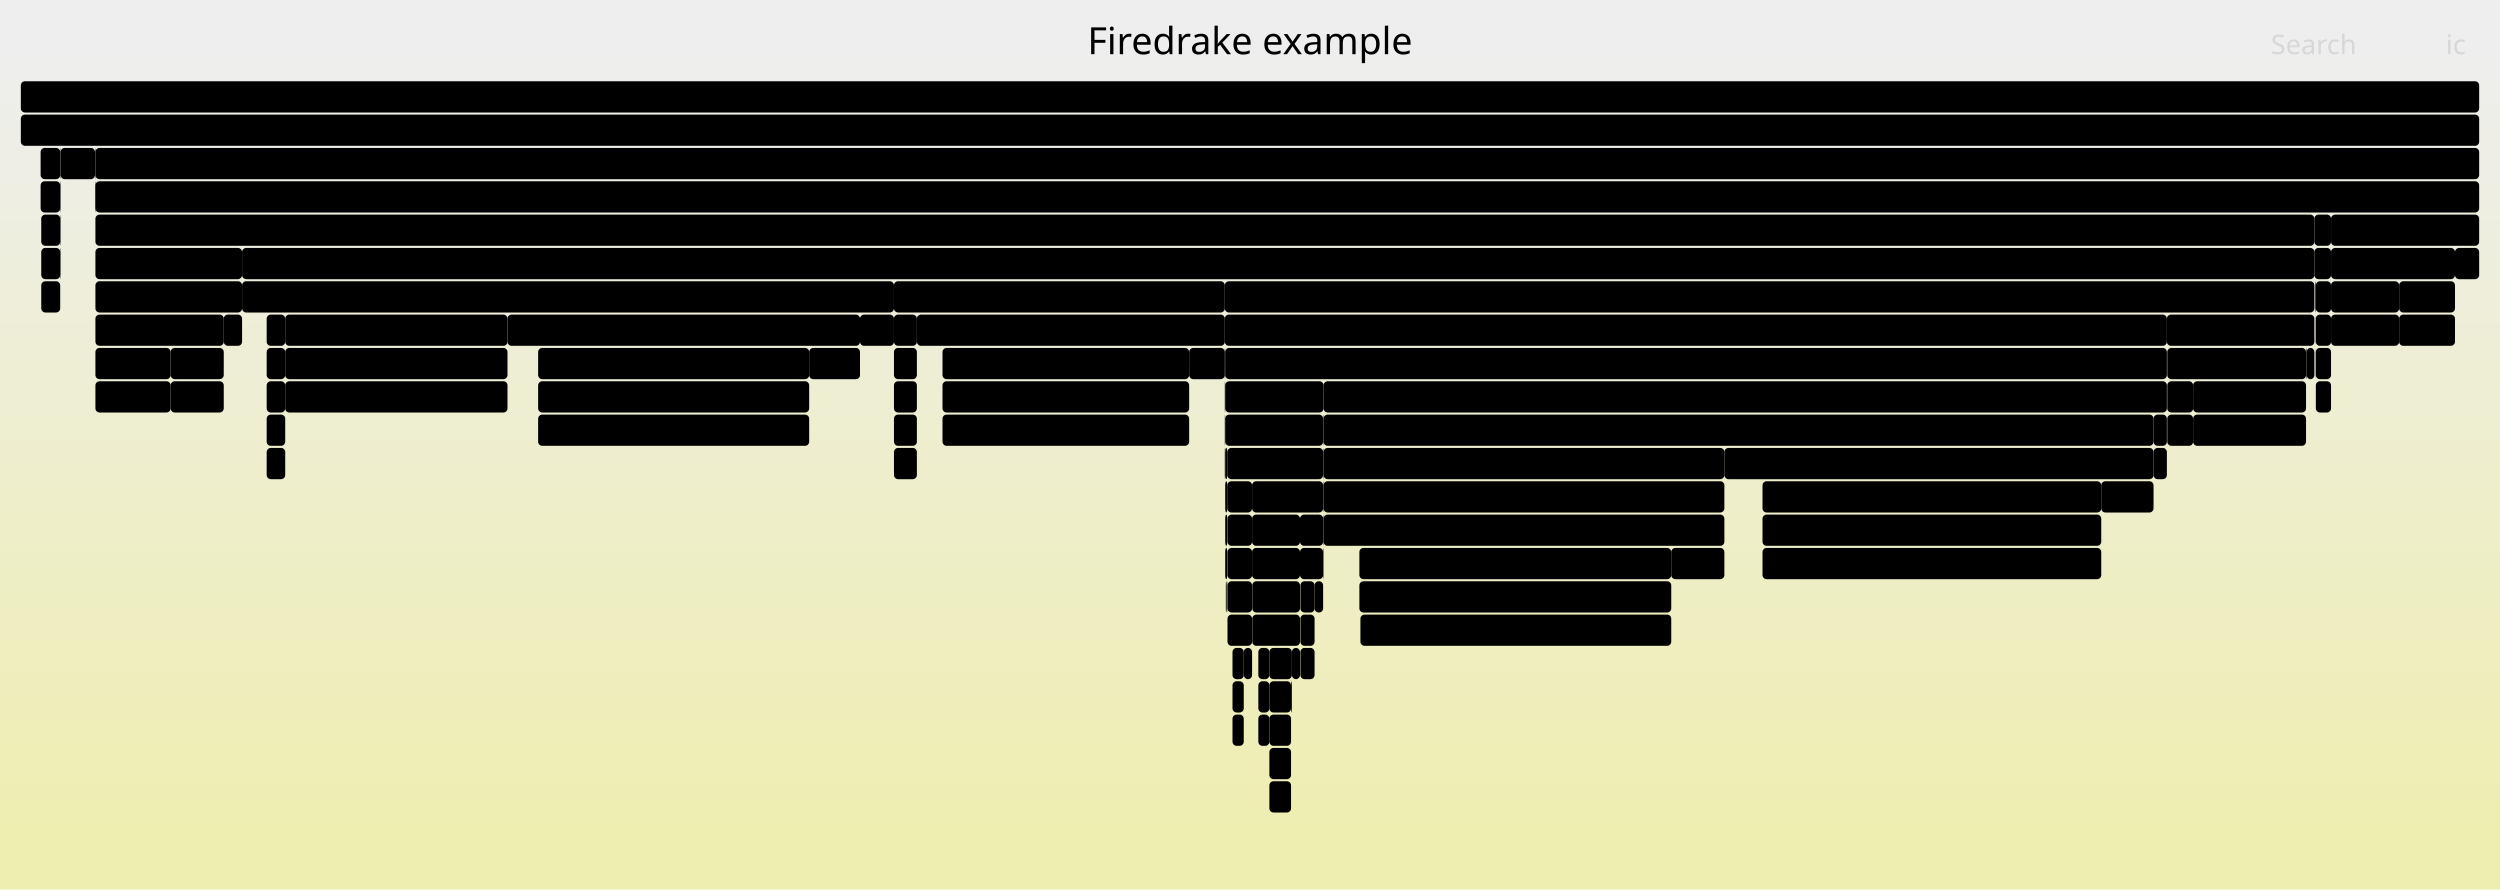
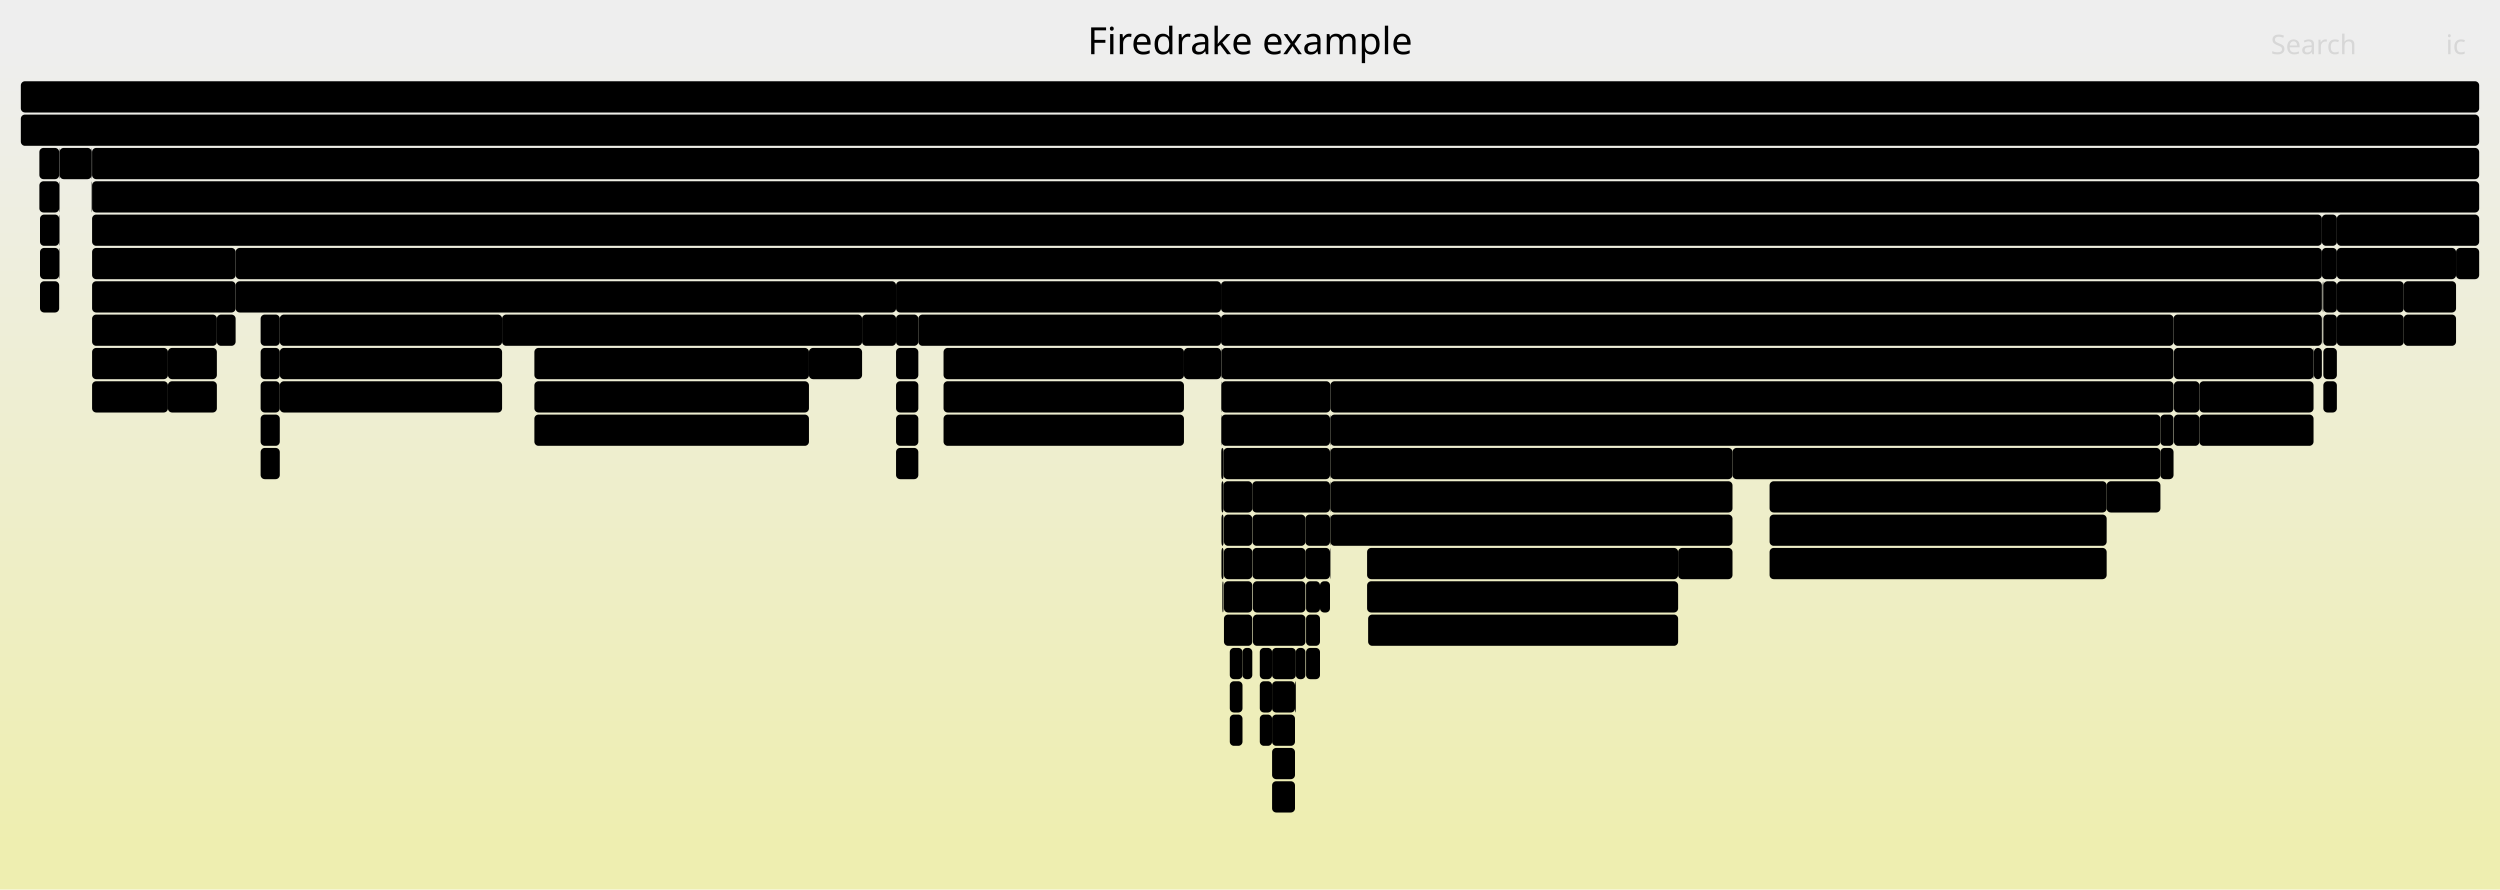
<svg xmlns="http://www.w3.org/2000/svg" version="1.1" width="1200" height="427" viewBox="0 0 1200 427">
  <defs>
    <linearGradient id="background" y1="0" y2="1" x1="0" x2="0">
      <stop stop-color="#eeeeee" offset="5%" />
      <stop stop-color="#eeeeb0" offset="95%" />
    </linearGradient>
  </defs>
  <style type="text/css">
	text { font-family:Verdana; font-size:13px; fill:rgb(0,0,0); }
	#search, #ignorecase { opacity:0.1; cursor:pointer; }
	#search:hover, #search.show, #ignorecase:hover, #ignorecase.show { opacity:1; }
	#subtitle { text-anchor:middle; font-color:rgb(160,160,160); }
	#title { text-anchor:middle; font-size:18px}
	#unzoom { cursor:pointer; }
	#frames &gt; *:hover { stroke:black; stroke-width:0.5; cursor:pointer; }
	.hide { display:none; }
	.parent { opacity:0.5; }
</style>
  <rect x="0.0" y="0" width="1200.0" height="427.0" fill="url(#background)" />
  <text id="title" x="600.00" y="26">Firedrake example</text>
  <text id="details" x="10.00" y="409"> </text>
  <text id="unzoom" x="10.00" y="26" class="hide">Reset Zoom</text>
  <text id="search" x="1090.00" y="26">Search</text>
  <text id="ignorecase" x="1174.00" y="26">ic</text>
  <text id="matched" x="1090.00" y="409"> </text>
  <g id="frames">
    <g>
-       <rect x="591.6" y="343" width="5.4" height="15.0" fill="rgb(0,0,0)" rx="2" ry="2" />
-       <text x="594.57" y="353.5" />
-     </g>
-     <g>
-       <rect x="19.8" y="135" width="9.1" height="15.0" fill="rgb(0,0,0)" rx="2" ry="2" />
-       <text x="22.80" y="145.5" />
-     </g>
-     <g>
-       <rect x="591.6" y="327" width="5.4" height="15.0" fill="rgb(0,0,0)" rx="2" ry="2" />
-       <text x="594.57" y="337.5" />
-     </g>
-     <g>
-       <rect x="45.8" y="87" width="1144.2" height="15.0" fill="rgb(0,0,0)" rx="2" ry="2" />
-       <text x="48.77" y="97.5">SNESSolve</text>
-     </g>
-     <g>
-       <rect x="1040.3" y="167" width="66.6" height="15.0" fill="rgb(0,0,0)" rx="2" ry="2" />
-       <text x="1043.27" y="177.5">ParLoo..</text>
-     </g>
-     <g>
-       <rect x="588.4" y="279" width="0.1" height="15.0" fill="rgb(0,0,0)" rx="2" ry="2" />
-       <text x="591.36" y="289.5" />
-     </g>
-     <g>
-       <rect x="588.1" y="183" width="47.2" height="15.0" fill="rgb(0,0,0)" rx="2" ry="2" />
-       <text x="591.08" y="193.5">PCAp..</text>
-     </g>
-     <g>
-       <rect x="1111.6" y="135" width="7.3" height="15.0" fill="rgb(0,0,0)" rx="2" ry="2" />
-       <text x="1114.64" y="145.5" />
-     </g>
-     <g>
-       <rect x="624.0" y="263" width="11.1" height="15.0" fill="rgb(0,0,0)" rx="2" ry="2" />
-       <text x="626.99" y="273.5" />
-     </g>
-     <g>
-       <rect x="588.1" y="231" width="1.0" height="15.0" fill="rgb(0,0,0)" rx="2" ry="2" />
-       <text x="591.08" y="241.5" />
-     </g>
-     <g>
-       <rect x="81.9" y="167" width="25.5" height="15.0" fill="rgb(0,0,0)" rx="2" ry="2" />
-       <text x="84.90" y="177.5">P..</text>
-     </g>
-     <g>
-       <rect x="429.1" y="183" width="11.0" height="15.0" fill="rgb(0,0,0)" rx="2" ry="2" />
-       <text x="432.08" y="193.5" />
-     </g>
-     <g>
-       <rect x="1118.9" y="151" width="32.7" height="15.0" fill="rgb(0,0,0)" rx="2" ry="2" />
-       <text x="1121.86" y="161.5">py..</text>
-     </g>
-     <g>
-       <rect x="635.1" y="263" width="0.2" height="15.0" fill="rgb(0,0,0)" rx="2" ry="2" />
-       <text x="638.07" y="273.5" />
-     </g>
-     <g>
-       <rect x="587.9" y="135" width="523.0" height="15.0" fill="rgb(0,0,0)" rx="2" ry="2" />
-       <text x="590.88" y="145.5">SCSolve</text>
-     </g>
-     <g>
-       <rect x="136.9" y="183" width="106.7" height="15.0" fill="rgb(0,0,0)" rx="2" ry="2" />
-       <text x="139.94" y="193.5">pyop2.globa..</text>
-     </g>
-     <g>
-       <rect x="588.5" y="279" width="0.2" height="15.0" fill="rgb(0,0,0)" rx="2" ry="2" />
-       <text x="591.49" y="289.5" />
-     </g>
-     <g>
-       <rect x="587.9" y="199" width="0.2" height="15.0" fill="rgb(0,0,0)" rx="2" ry="2" />
-       <text x="590.88" y="209.5" />
-     </g>
-     <g>
-       <rect x="588.1" y="167" width="452.0" height="15.0" fill="rgb(0,0,0)" rx="2" ry="2" />
-       <text x="591.08" y="177.5">PCApply</text>
-     </g>
-     <g>
-       <rect x="597.0" y="311" width="4.0" height="15.0" fill="rgb(0,0,0)" rx="2" ry="2" />
-       <text x="599.98" y="321.5" />
-     </g>
-     <g>
-       <rect x="128.0" y="167" width="8.9" height="15.0" fill="rgb(0,0,0)" rx="2" ry="2" />
-       <text x="131.04" y="177.5" />
-     </g>
-     <g>
-       <rect x="624.0" y="247" width="11.1" height="15.0" fill="rgb(0,0,0)" rx="2" ry="2" />
-       <text x="626.99" y="257.5" />
-     </g>
-     <g>
-       <rect x="1111.4" y="167" width="0.1" height="15.0" fill="rgb(0,0,0)" rx="2" ry="2" />
-       <text x="1114.37" y="177.5" />
-     </g>
-     <g>
-       <rect x="609.3" y="327" width="10.4" height="15.0" fill="rgb(0,0,0)" rx="2" ry="2" />
-       <text x="612.26" y="337.5" />
-     </g>
-     <g>
-       <rect x="1040.1" y="151" width="70.8" height="15.0" fill="rgb(0,0,0)" rx="2" ry="2" />
-       <text x="1043.09" y="161.5">PCSetUp</text>
-     </g>
-     <g>
-       <rect x="609.3" y="343" width="10.4" height="15.0" fill="rgb(0,0,0)" rx="2" ry="2" />
-       <text x="612.26" y="353.5" />
-     </g>
-     <g>
-       <rect x="1118.9" y="103" width="71.1" height="15.0" fill="rgb(0,0,0)" rx="2" ry="2" />
-       <text x="1121.86" y="113.5">SNESFun..</text>
-     </g>
-     <g>
-       <rect x="827.7" y="215" width="206.0" height="15.0" fill="rgb(0,0,0)" rx="2" ry="2" />
-       <text x="830.71" y="225.5">PCSetUp</text>
-     </g>
-     <g>
-       <rect x="1151.6" y="135" width="26.8" height="15.0" fill="rgb(0,0,0)" rx="2" ry="2" />
-       <text x="1154.56" y="145.5">P..</text>
-     </g>
-     <g>
-       <rect x="624.2" y="311" width="6.8" height="15.0" fill="rgb(0,0,0)" rx="2" ry="2" />
-       <text x="627.22" y="321.5" />
-     </g>
-     <g>
-       <rect x="45.6" y="71" width="0.2" height="15.0" fill="rgb(0,0,0)" rx="2" ry="2" />
-       <text x="48.64" y="81.5" />
-     </g>
-     <g>
-       <rect x="1118.9" y="135" width="32.7" height="15.0" fill="rgb(0,0,0)" rx="2" ry="2" />
-       <text x="1121.86" y="145.5">Pa..</text>
-     </g>
-     <g>
-       <rect x="1111.4" y="151" width="0.1" height="15.0" fill="rgb(0,0,0)" rx="2" ry="2" />
-       <text x="1114.37" y="161.5" />
-     </g>
-     <g>
-       <rect x="1107.2" y="167" width="3.7" height="15.0" fill="rgb(0,0,0)" rx="2" ry="2" />
-       <text x="1110.18" y="177.5" />
-     </g>
-     <g>
-       <rect x="28.9" y="119" width="0.2" height="15.0" fill="rgb(0,0,0)" rx="2" ry="2" />
-       <text x="31.88" y="129.5" />
-     </g>
-     <g>
-       <rect x="635.1" y="231" width="0.2" height="15.0" fill="rgb(0,0,0)" rx="2" ry="2" />
-       <text x="638.07" y="241.5" />
-     </g>
-     <g>
-       <rect x="81.9" y="183" width="25.5" height="15.0" fill="rgb(0,0,0)" rx="2" ry="2" />
-       <text x="84.90" y="193.5">p..</text>
-     </g>
-     <g>
-       <rect x="588.1" y="199" width="47.0" height="15.0" fill="rgb(0,0,0)" rx="2" ry="2" />
-       <text x="591.08" y="209.5">KSPS..</text>
-     </g>
-     <g>
-       <rect x="45.8" y="151" width="61.6" height="15.0" fill="rgb(0,0,0)" rx="2" ry="2" />
-       <text x="48.77" y="161.5">ParLoo..</text>
-     </g>
-     <g>
-       <rect x="601.0" y="263" width="23.0" height="15.0" fill="rgb(0,0,0)" rx="2" ry="2" />
-       <text x="603.99" y="273.5" />
-     </g>
-     <g>
-       <rect x="587.9" y="167" width="0.2" height="15.0" fill="rgb(0,0,0)" rx="2" ry="2" />
-       <text x="590.88" y="177.5" />
-     </g>
-     <g>
-       <rect x="604.0" y="311" width="5.3" height="15.0" fill="rgb(0,0,0)" rx="2" ry="2" />
-       <text x="607.00" y="321.5" />
-     </g>
-     <g>
-       <rect x="19.5" y="87" width="9.4" height="15.0" fill="rgb(0,0,0)" rx="2" ry="2" />
-       <text x="22.46" y="97.5" />
-     </g>
-     <g>
-       <rect x="1033.7" y="199" width="6.4" height="15.0" fill="rgb(0,0,0)" rx="2" ry="2" />
-       <text x="1036.67" y="209.5" />
-     </g>
-     <g>
-       <rect x="388.4" y="167" width="24.4" height="15.0" fill="rgb(0,0,0)" rx="2" ry="2" />
-       <text x="391.37" y="177.5">f..</text>
-     </g>
-     <g>
-       <rect x="1151.6" y="151" width="26.8" height="15.0" fill="rgb(0,0,0)" rx="2" ry="2" />
-       <text x="1154.56" y="161.5">p..</text>
-     </g>
-     <g>
-       <rect x="1111.6" y="167" width="7.3" height="15.0" fill="rgb(0,0,0)" rx="2" ry="2" />
-       <text x="1114.64" y="177.5" />
-     </g>
-     <g>
-       <rect x="635.1" y="199" width="0.2" height="15.0" fill="rgb(0,0,0)" rx="2" ry="2" />
-       <text x="638.07" y="209.5" />
-     </g>
-     <g>
-       <rect x="1118.9" y="119" width="59.5" height="15.0" fill="rgb(0,0,0)" rx="2" ry="2" />
-       <text x="1121.86" y="129.5">ParLo..</text>
-     </g>
-     <g>
-       <rect x="107.4" y="151" width="8.8" height="15.0" fill="rgb(0,0,0)" rx="2" ry="2" />
-       <text x="110.40" y="161.5" />
-     </g>
-     <g>
-       <rect x="589.2" y="295" width="11.8" height="15.0" fill="rgb(0,0,0)" rx="2" ry="2" />
-       <text x="592.24" y="305.5" />
-     </g>
-     <g>
-       <rect x="45.8" y="119" width="70.4" height="15.0" fill="rgb(0,0,0)" rx="2" ry="2" />
-       <text x="48.77" y="129.5">MatMult</text>
-     </g>
-     <g>
-       <rect x="589.1" y="215" width="46.0" height="15.0" fill="rgb(0,0,0)" rx="2" ry="2" />
-       <text x="592.06" y="225.5">PCA..</text>
-     </g>
-     <g>
-       <rect x="635.1" y="215" width="0.2" height="15.0" fill="rgb(0,0,0)" rx="2" ry="2" />
-       <text x="638.07" y="225.5" />
-     </g>
-     <g>
-       <rect x="609.3" y="311" width="10.8" height="15.0" fill="rgb(0,0,0)" rx="2" ry="2" />
-       <text x="612.26" y="321.5" />
-     </g>
-     <g>
-       <rect x="1110.9" y="103" width="8.0" height="15.0" fill="rgb(0,0,0)" rx="2" ry="2" />
-       <text x="1113.93" y="113.5" />
-     </g>
-     <g>
-       <rect x="28.9" y="87" width="0.2" height="15.0" fill="rgb(0,0,0)" rx="2" ry="2" />
-       <text x="31.88" y="97.5" />
-     </g>
-     <g>
-       <rect x="128.0" y="183" width="8.9" height="15.0" fill="rgb(0,0,0)" rx="2" ry="2" />
-       <text x="131.04" y="193.5" />
-     </g>
-     <g>
-       <rect x="624.2" y="279" width="6.8" height="15.0" fill="rgb(0,0,0)" rx="2" ry="2" />
-       <text x="627.22" y="289.5" />
-     </g>
-     <g>
-       <rect x="601.1" y="295" width="22.9" height="15.0" fill="rgb(0,0,0)" rx="2" ry="2" />
-       <text x="604.15" y="305.5" />
-     </g>
-     <g>
-       <rect x="1040.3" y="183" width="12.4" height="15.0" fill="rgb(0,0,0)" rx="2" ry="2" />
-       <text x="1043.27" y="193.5" />
-     </g>
-     <g>
-       <rect x="635.3" y="199" width="398.4" height="15.0" fill="rgb(0,0,0)" rx="2" ry="2" />
-       <text x="638.27" y="209.5">KSPSetUp</text>
-     </g>
-     <g>
-       <rect x="128.0" y="151" width="8.9" height="15.0" fill="rgb(0,0,0)" rx="2" ry="2" />
-       <text x="131.04" y="161.5" />
-     </g>
-     <g>
-       <rect x="652.5" y="263" width="149.7" height="15.0" fill="rgb(0,0,0)" rx="2" ry="2" />
-       <text x="655.48" y="273.5">ParLoopExecute</text>
-     </g>
-     <g>
-       <rect x="1111.4" y="135" width="0.1" height="15.0" fill="rgb(0,0,0)" rx="2" ry="2" />
-       <text x="1114.37" y="145.5" />
-     </g>
-     <g>
-       <rect x="1106.9" y="167" width="0.3" height="15.0" fill="rgb(0,0,0)" rx="2" ry="2" />
-       <text x="1109.90" y="177.5" />
-     </g>
-     <g>
-       <rect x="28.9" y="71" width="0.2" height="15.0" fill="rgb(0,0,0)" rx="2" ry="2" />
-       <text x="31.88" y="81.5" />
-     </g>
-     <g>
-       <rect x="1052.7" y="199" width="54.2" height="15.0" fill="rgb(0,0,0)" rx="2" ry="2" />
-       <text x="1055.74" y="209.5">pyop2..</text>
-     </g>
-     <g>
-       <rect x="653.0" y="295" width="149.2" height="15.0" fill="rgb(0,0,0)" rx="2" ry="2" />
-       <text x="656.00" y="305.5">pyop2.global_kern..</text>
-     </g>
-     <g>
-       <rect x="635.1" y="247" width="0.2" height="15.0" fill="rgb(0,0,0)" rx="2" ry="2" />
-       <text x="638.07" y="257.5" />
-     </g>
-     <g>
-       <rect x="587.9" y="151" width="452.2" height="15.0" fill="rgb(0,0,0)" rx="2" ry="2" />
-       <text x="590.88" y="161.5">KSPSolve</text>
-     </g>
-     <g>
-       <rect x="620.1" y="311" width="3.9" height="15.0" fill="rgb(0,0,0)" rx="2" ry="2" />
-       <text x="623.09" y="321.5" />
-     </g>
-     <g>
-       <rect x="652.5" y="279" width="149.7" height="15.0" fill="rgb(0,0,0)" rx="2" ry="2" />
-       <text x="655.48" y="289.5">Parloop_Cells_wra..</text>
-     </g>
-     <g>
-       <rect x="440.1" y="151" width="147.8" height="15.0" fill="rgb(0,0,0)" rx="2" ry="2" />
-       <text x="443.09" y="161.5">HybridRHS</text>
-     </g>
-     <g>
-       <rect x="588.7" y="279" width="0.2" height="15.0" fill="rgb(0,0,0)" rx="2" ry="2" />
-       <text x="591.69" y="289.5" />
-     </g>
-     <g>
-       <rect x="429.1" y="199" width="11.0" height="15.0" fill="rgb(0,0,0)" rx="2" ry="2" />
-       <text x="432.08" y="209.5" />
-     </g>
-     <g>
-       <rect x="429.1" y="167" width="11.0" height="15.0" fill="rgb(0,0,0)" rx="2" ry="2" />
-       <text x="432.08" y="177.5" />
-     </g>
-     <g>
-       <rect x="136.9" y="151" width="106.7" height="15.0" fill="rgb(0,0,0)" rx="2" ry="2" />
-       <text x="139.94" y="161.5">ParLoopExec..</text>
-     </g>
-     <g>
-       <rect x="429.1" y="151" width="11.0" height="15.0" fill="rgb(0,0,0)" rx="2" ry="2" />
-       <text x="432.08" y="161.5" />
-     </g>
-     <g>
-       <rect x="1052.7" y="183" width="54.2" height="15.0" fill="rgb(0,0,0)" rx="2" ry="2" />
-       <text x="1055.74" y="193.5">Parlo..</text>
-     </g>
-     <g>
-       <rect x="589.1" y="231" width="11.9" height="15.0" fill="rgb(0,0,0)" rx="2" ry="2" />
-       <text x="592.06" y="241.5" />
-     </g>
-     <g>
-       <rect x="587.9" y="183" width="0.2" height="15.0" fill="rgb(0,0,0)" rx="2" ry="2" />
-       <text x="590.88" y="193.5" />
-     </g>
-     <g>
-       <rect x="635.3" y="247" width="192.4" height="15.0" fill="rgb(0,0,0)" rx="2" ry="2" />
-       <text x="638.27" y="257.5">firedrake.matrix_free.o..</text>
-     </g>
-     <g>
-       <rect x="635.3" y="183" width="404.8" height="15.0" fill="rgb(0,0,0)" rx="2" ry="2" />
-       <text x="638.27" y="193.5">PCSetUp</text>
-     </g>
-     <g>
-       <rect x="116.2" y="119" width="994.7" height="15.0" fill="rgb(0,0,0)" rx="2" ry="2" />
-       <text x="119.17" y="129.5">PCApply</text>
+       <rect x="621.6" y="327" width="0.4" height="15.0" fill="rgb(0,0,0)" rx="2" ry="2" />
+       <text x="624.60" y="337.5" />
+     </g>
+     <g>
+       <rect x="1121.7" y="135" width="32.1" height="15.0" fill="rgb(0,0,0)" rx="2" ry="2" />
+       <text x="1124.65" y="145.5">Pa..</text>
+     </g>
+     <g>
+       <rect x="586.1" y="183" width="0.2" height="15.0" fill="rgb(0,0,0)" rx="2" ry="2" />
+       <text x="589.07" y="193.5" />
+     </g>
+     <g>
+       <rect x="656.2" y="263" width="149.3" height="15.0" fill="rgb(0,0,0)" rx="2" ry="2" />
+       <text x="659.17" y="273.5">ParLoopExecute</text>
+     </g>
+     <g>
+       <rect x="1037.0" y="199" width="6.3" height="15.0" fill="rgb(0,0,0)" rx="2" ry="2" />
+       <text x="1040.02" y="209.5" />
+     </g>
+     <g>
+       <rect x="134.3" y="167" width="106.7" height="15.0" fill="rgb(0,0,0)" rx="2" ry="2" />
+       <text x="137.34" y="177.5">Parloop_Cel..</text>
+     </g>
+     <g>
+       <rect x="596.4" y="311" width="4.7" height="15.0" fill="rgb(0,0,0)" rx="2" ry="2" />
+       <text x="599.41" y="321.5" />
+     </g>
+     <g>
+       <rect x="831.6" y="215" width="205.4" height="15.0" fill="rgb(0,0,0)" rx="2" ry="2" />
+       <text x="834.62" y="225.5">PCSetUp</text>
+     </g>
+     <g>
+       <rect x="28.4" y="119" width="0.2" height="15.0" fill="rgb(0,0,0)" rx="2" ry="2" />
+       <text x="31.40" y="129.5" />
+     </g>
+     <g>
+       <rect x="638.4" y="247" width="0.2" height="15.0" fill="rgb(0,0,0)" rx="2" ry="2" />
+       <text x="641.36" y="257.5" />
+     </g>
+     <g>
+       <rect x="1011.2" y="231" width="25.8" height="15.0" fill="rgb(0,0,0)" rx="2" ry="2" />
+       <text x="1014.22" y="241.5">f..</text>
+     </g>
+     <g>
+       <rect x="626.9" y="311" width="6.7" height="15.0" fill="rgb(0,0,0)" rx="2" ry="2" />
+       <text x="629.85" y="321.5" />
+     </g>
+     <g>
+       <rect x="256.5" y="183" width="131.8" height="15.0" fill="rgb(0,0,0)" rx="2" ry="2" />
+       <text x="259.55" y="193.5">Parloop_Cells_w..</text>
+     </g>
+     <g>
+       <rect x="1110.5" y="167" width="0.2" height="15.0" fill="rgb(0,0,0)" rx="2" ry="2" />
+       <text x="1113.50" y="177.5" />
+     </g>
+     <g>
+       <rect x="241.0" y="151" width="172.8" height="15.0" fill="rgb(0,0,0)" rx="2" ry="2" />
+       <text x="244.04" y="161.5">RecoverFirstElim</text>
+     </g>
+     <g>
+       <rect x="1114.9" y="135" width="0.1" height="15.0" fill="rgb(0,0,0)" rx="2" ry="2" />
+       <text x="1117.90" y="145.5" />
+     </g>
+     <g>
+       <rect x="601.4" y="295" width="25.2" height="15.0" fill="rgb(0,0,0)" rx="2" ry="2" />
+       <text x="604.37" y="305.5">f..</text>
+     </g>
+     <g>
+       <rect x="638.6" y="215" width="193.0" height="15.0" fill="rgb(0,0,0)" rx="2" ry="2" />
+       <text x="641.57" y="225.5">KSPSolve</text>
+     </g>
+     <g>
+       <rect x="1043.5" y="183" width="12.2" height="15.0" fill="rgb(0,0,0)" rx="2" ry="2" />
+       <text x="1046.49" y="193.5" />
+     </g>
+     <g>
+       <rect x="587.5" y="295" width="13.6" height="15.0" fill="rgb(0,0,0)" rx="2" ry="2" />
+       <text x="590.48" y="305.5" />
+     </g>
+     <g>
+       <rect x="430.1" y="135" width="156.0" height="15.0" fill="rgb(0,0,0)" rx="2" ry="2" />
+       <text x="433.12" y="145.5">SCForwardElim</text>
+     </g>
+     <g>
+       <rect x="586.1" y="215" width="0.2" height="15.0" fill="rgb(0,0,0)" rx="2" ry="2" />
+       <text x="589.07" y="225.5" />
+     </g>
+     <g>
+       <rect x="656.7" y="295" width="148.8" height="15.0" fill="rgb(0,0,0)" rx="2" ry="2" />
+       <text x="659.73" y="305.5">pyop2.global_kern..</text>
+     </g>
+     <g>
+       <rect x="1115.2" y="151" width="6.5" height="15.0" fill="rgb(0,0,0)" rx="2" ry="2" />
+       <text x="1118.17" y="161.5" />
+     </g>
+     <g>
+       <rect x="28.4" y="103" width="0.2" height="15.0" fill="rgb(0,0,0)" rx="2" ry="2" />
+       <text x="31.40" y="113.5" />
+     </g>
+     <g>
+       <rect x="849.4" y="247" width="161.8" height="15.0" fill="rgb(0,0,0)" rx="2" ry="2" />
+       <text x="852.37" y="257.5">Parloop_Cells_wrap_..</text>
+     </g>
+     <g>
+       <rect x="125.1" y="215" width="9.2" height="15.0" fill="rgb(0,0,0)" rx="2" ry="2" />
+       <text x="128.09" y="225.5" />
+     </g>
+     <g>
+       <rect x="1121.7" y="119" width="57.2" height="15.0" fill="rgb(0,0,0)" rx="2" ry="2" />
+       <text x="1124.65" y="129.5">ParLo..</text>
+     </g>
+     <g>
+       <rect x="413.8" y="151" width="16.3" height="15.0" fill="rgb(0,0,0)" rx="2" ry="2" />
+       <text x="416.82" y="161.5" />
+     </g>
+     <g>
+       <rect x="587.1" y="279" width="0.2" height="15.0" fill="rgb(0,0,0)" rx="2" ry="2" />
+       <text x="590.11" y="289.5" />
+     </g>
+     <g>
+       <rect x="626.6" y="263" width="11.8" height="15.0" fill="rgb(0,0,0)" rx="2" ry="2" />
+       <text x="629.61" y="273.5" />
+     </g>
+     <g>
+       <rect x="587.5" y="279" width="13.6" height="15.0" fill="rgb(0,0,0)" rx="2" ry="2" />
+       <text x="590.48" y="289.5" />
+     </g>
+     <g>
+       <rect x="610.6" y="343" width="11.0" height="15.0" fill="rgb(0,0,0)" rx="2" ry="2" />
+       <text x="613.60" y="353.5" />
+     </g>
+     <g>
+       <rect x="590.3" y="311" width="6.1" height="15.0" fill="rgb(0,0,0)" rx="2" ry="2" />
+       <text x="593.25" y="321.5" />
+     </g>
+     <g>
+       <rect x="1121.7" y="103" width="68.3" height="15.0" fill="rgb(0,0,0)" rx="2" ry="2" />
+       <text x="1124.65" y="113.5">SNESFu..</text>
+     </g>
+     <g>
+       <rect x="452.9" y="167" width="115.4" height="15.0" fill="rgb(0,0,0)" rx="2" ry="2" />
+       <text x="455.95" y="177.5">ParLoopExecute</text>
+     </g>
+     <g>
+       <rect x="1115.2" y="135" width="6.5" height="15.0" fill="rgb(0,0,0)" rx="2" ry="2" />
+       <text x="1118.17" y="145.5" />
+     </g>
+     <g>
+       <rect x="638.6" y="183" width="404.7" height="15.0" fill="rgb(0,0,0)" rx="2" ry="2" />
+       <text x="641.57" y="193.5">PCSetUp</text>
+     </g>
+     <g>
+       <rect x="610.6" y="311" width="11.4" height="15.0" fill="rgb(0,0,0)" rx="2" ry="2" />
+       <text x="613.60" y="321.5" />
+     </g>
+     <g>
+       <rect x="28.4" y="87" width="0.2" height="15.0" fill="rgb(0,0,0)" rx="2" ry="2" />
+       <text x="31.40" y="97.5" />
+     </g>
+     <g>
+       <rect x="1110.7" y="167" width="3.8" height="15.0" fill="rgb(0,0,0)" rx="2" ry="2" />
+       <text x="1113.74" y="177.5" />
+     </g>
+     <g>
+       <rect x="604.7" y="311" width="5.9" height="15.0" fill="rgb(0,0,0)" rx="2" ry="2" />
+       <text x="607.67" y="321.5" />
+     </g>
+     <g>
+       <rect x="452.9" y="183" width="115.4" height="15.0" fill="rgb(0,0,0)" rx="2" ry="2" />
+       <text x="455.95" y="193.5">Parloop_Cells..</text>
+     </g>
+     <g>
+       <rect x="430.1" y="199" width="10.7" height="15.0" fill="rgb(0,0,0)" rx="2" ry="2" />
+       <text x="433.12" y="209.5" />
+     </g>
+     <g>
+       <rect x="610.6" y="375" width="11.0" height="15.0" fill="rgb(0,0,0)" rx="2" ry="2" />
+       <text x="613.60" y="385.5" />
    </g>
    <g>
      <rect x="10.0" y="55" width="1180.0" height="15.0" fill="rgb(0,0,0)" rx="2" ry="2" />
      <text x="13.00" y="65.5">firedrake</text>
    </g>
    <g>
-       <rect x="624.2" y="295" width="6.8" height="15.0" fill="rgb(0,0,0)" rx="2" ry="2" />
-       <text x="627.22" y="305.5" />
-     </g>
-     <g>
-       <rect x="588.1" y="263" width="1.0" height="15.0" fill="rgb(0,0,0)" rx="2" ry="2" />
-       <text x="591.08" y="273.5" />
-     </g>
-     <g>
-       <rect x="452.4" y="183" width="118.4" height="15.0" fill="rgb(0,0,0)" rx="2" ry="2" />
-       <text x="455.39" y="193.5">Parloop_Cells..</text>
-     </g>
-     <g>
-       <rect x="45.8" y="183" width="36.1" height="15.0" fill="rgb(0,0,0)" rx="2" ry="2" />
-       <text x="48.77" y="193.5">py..</text>
-     </g>
-     <g>
-       <rect x="429.1" y="215" width="11.0" height="15.0" fill="rgb(0,0,0)" rx="2" ry="2" />
-       <text x="432.08" y="225.5" />
-     </g>
-     <g>
-       <rect x="45.8" y="167" width="36.1" height="15.0" fill="rgb(0,0,0)" rx="2" ry="2" />
-       <text x="48.77" y="177.5">Pa..</text>
-     </g>
-     <g>
-       <rect x="846.0" y="231" width="162.6" height="15.0" fill="rgb(0,0,0)" rx="2" ry="2" />
-       <text x="849.03" y="241.5">ParLoopExecute</text>
-     </g>
-     <g>
-       <rect x="591.6" y="311" width="5.4" height="15.0" fill="rgb(0,0,0)" rx="2" ry="2" />
-       <text x="594.57" y="321.5" />
-     </g>
-     <g>
-       <rect x="258.3" y="183" width="130.1" height="15.0" fill="rgb(0,0,0)" rx="2" ry="2" />
-       <text x="261.28" y="193.5">Parloop_Cells_..</text>
-     </g>
-     <g>
-       <rect x="846.0" y="247" width="162.6" height="15.0" fill="rgb(0,0,0)" rx="2" ry="2" />
-       <text x="849.03" y="257.5">Parloop_Cells_wrap_..</text>
-     </g>
-     <g>
-       <rect x="45.8" y="135" width="70.4" height="15.0" fill="rgb(0,0,0)" rx="2" ry="2" />
-       <text x="48.77" y="145.5">firedra..</text>
-     </g>
-     <g>
-       <rect x="29.1" y="71" width="16.5" height="15.0" fill="rgb(0,0,0)" rx="2" ry="2" />
-       <text x="32.08" y="81.5" />
-     </g>
-     <g>
-       <rect x="635.3" y="231" width="192.4" height="15.0" fill="rgb(0,0,0)" rx="2" ry="2" />
-       <text x="638.27" y="241.5">MatMult</text>
-     </g>
-     <g>
-       <rect x="619.7" y="327" width="0.4" height="15.0" fill="rgb(0,0,0)" rx="2" ry="2" />
-       <text x="622.75" y="337.5" />
-     </g>
-     <g>
-       <rect x="28.9" y="103" width="0.2" height="15.0" fill="rgb(0,0,0)" rx="2" ry="2" />
-       <text x="31.88" y="113.5" />
-     </g>
-     <g>
-       <rect x="1111.2" y="135" width="0.2" height="15.0" fill="rgb(0,0,0)" rx="2" ry="2" />
-       <text x="1114.22" y="145.5" />
-     </g>
-     <g>
-       <rect x="136.9" y="167" width="106.7" height="15.0" fill="rgb(0,0,0)" rx="2" ry="2" />
-       <text x="139.94" y="177.5">Parloop_Cel..</text>
-     </g>
-     <g>
-       <rect x="846.0" y="263" width="162.6" height="15.0" fill="rgb(0,0,0)" rx="2" ry="2" />
-       <text x="849.03" y="273.5">pyop2.global_kernel..</text>
-     </g>
-     <g>
-       <rect x="1111.5" y="135" width="0.1" height="15.0" fill="rgb(0,0,0)" rx="2" ry="2" />
-       <text x="1114.49" y="145.5" />
-     </g>
-     <g>
-       <rect x="604.0" y="343" width="5.3" height="15.0" fill="rgb(0,0,0)" rx="2" ry="2" />
-       <text x="607.00" y="353.5" />
-     </g>
-     <g>
-       <rect x="258.3" y="199" width="130.1" height="15.0" fill="rgb(0,0,0)" rx="2" ry="2" />
-       <text x="261.28" y="209.5">pyop2.global_k..</text>
-     </g>
-     <g>
-       <rect x="45.8" y="71" width="1144.2" height="15.0" fill="rgb(0,0,0)" rx="2" ry="2" />
-       <text x="48.77" y="81.5">firedrake.variational_solver.NonlinearVariationalSolver.solve</text>
-     </g>
-     <g>
-       <rect x="570.8" y="167" width="17.1" height="15.0" fill="rgb(0,0,0)" rx="2" ry="2" />
-       <text x="573.80" y="177.5" />
-     </g>
-     <g>
-       <rect x="45.6" y="87" width="0.2" height="15.0" fill="rgb(0,0,0)" rx="2" ry="2" />
-       <text x="48.64" y="97.5" />
-     </g>
-     <g>
-       <rect x="19.8" y="119" width="9.1" height="15.0" fill="rgb(0,0,0)" rx="2" ry="2" />
-       <text x="22.80" y="129.5" />
-     </g>
-     <g>
-       <rect x="429.1" y="135" width="158.8" height="15.0" fill="rgb(0,0,0)" rx="2" ry="2" />
-       <text x="432.08" y="145.5">SCForwardElim</text>
-     </g>
-     <g>
-       <rect x="1178.4" y="119" width="11.6" height="15.0" fill="rgb(0,0,0)" rx="2" ry="2" />
-       <text x="1181.36" y="129.5" />
-     </g>
-     <g>
-       <rect x="609.3" y="359" width="10.4" height="15.0" fill="rgb(0,0,0)" rx="2" ry="2" />
-       <text x="612.26" y="369.5" />
-     </g>
-     <g>
-       <rect x="1040.3" y="199" width="12.4" height="15.0" fill="rgb(0,0,0)" rx="2" ry="2" />
-       <text x="1043.27" y="209.5" />
-     </g>
-     <g>
-       <rect x="604.0" y="327" width="5.3" height="15.0" fill="rgb(0,0,0)" rx="2" ry="2" />
-       <text x="607.00" y="337.5" />
-     </g>
-     <g>
-       <rect x="128.0" y="215" width="8.9" height="15.0" fill="rgb(0,0,0)" rx="2" ry="2" />
-       <text x="131.04" y="225.5" />
-     </g>
-     <g>
-       <rect x="116.2" y="135" width="312.9" height="15.0" fill="rgb(0,0,0)" rx="2" ry="2" />
-       <text x="119.17" y="145.5">SCBackSub</text>
-     </g>
-     <g>
-       <rect x="588.9" y="279" width="0.2" height="15.0" fill="rgb(0,0,0)" rx="2" ry="2" />
-       <text x="591.89" y="289.5" />
-     </g>
-     <g>
-       <rect x="258.3" y="167" width="130.1" height="15.0" fill="rgb(0,0,0)" rx="2" ry="2" />
-       <text x="261.28" y="177.5">ParLoopExecute</text>
-     </g>
-     <g>
-       <rect x="588.1" y="215" width="1.0" height="15.0" fill="rgb(0,0,0)" rx="2" ry="2" />
-       <text x="591.08" y="225.5" />
-     </g>
-     <g>
-       <rect x="1033.7" y="215" width="6.4" height="15.0" fill="rgb(0,0,0)" rx="2" ry="2" />
-       <text x="1036.67" y="225.5" />
-     </g>
-     <g>
-       <rect x="589.2" y="263" width="11.8" height="15.0" fill="rgb(0,0,0)" rx="2" ry="2" />
-       <text x="592.24" y="273.5" />
-     </g>
-     <g>
-       <rect x="452.4" y="167" width="118.4" height="15.0" fill="rgb(0,0,0)" rx="2" ry="2" />
-       <text x="455.39" y="177.5">ParLoopExecute</text>
-     </g>
-     <g>
-       <rect x="601.0" y="231" width="34.1" height="15.0" fill="rgb(0,0,0)" rx="2" ry="2" />
-       <text x="603.99" y="241.5">PC..</text>
-     </g>
-     <g>
-       <rect x="45.8" y="103" width="1065.1" height="15.0" fill="rgb(0,0,0)" rx="2" ry="2" />
-       <text x="48.77" y="113.5">KSPSolve</text>
-     </g>
-     <g>
-       <rect x="589.2" y="247" width="11.8" height="15.0" fill="rgb(0,0,0)" rx="2" ry="2" />
-       <text x="592.24" y="257.5" />
-     </g>
-     <g>
-       <rect x="452.4" y="199" width="118.4" height="15.0" fill="rgb(0,0,0)" rx="2" ry="2" />
-       <text x="455.39" y="209.5">pyop2.global_..</text>
-     </g>
-     <g>
-       <rect x="802.2" y="263" width="25.5" height="15.0" fill="rgb(0,0,0)" rx="2" ry="2" />
-       <text x="805.17" y="273.5">f..</text>
-     </g>
-     <g>
-       <rect x="1111.6" y="183" width="7.3" height="15.0" fill="rgb(0,0,0)" rx="2" ry="2" />
-       <text x="1114.64" y="193.5" />
-     </g>
-     <g>
-       <rect x="19.8" y="103" width="9.1" height="15.0" fill="rgb(0,0,0)" rx="2" ry="2" />
-       <text x="22.80" y="113.5" />
-     </g>
-     <g>
-       <rect x="587.9" y="215" width="0.2" height="15.0" fill="rgb(0,0,0)" rx="2" ry="2" />
-       <text x="590.88" y="225.5" />
-     </g>
-     <g>
-       <rect x="631.0" y="279" width="4.1" height="15.0" fill="rgb(0,0,0)" rx="2" ry="2" />
-       <text x="634.01" y="289.5" />
-     </g>
-     <g>
-       <rect x="588.1" y="247" width="1.0" height="15.0" fill="rgb(0,0,0)" rx="2" ry="2" />
-       <text x="591.08" y="257.5" />
-     </g>
-     <g>
-       <rect x="1008.6" y="231" width="25.1" height="15.0" fill="rgb(0,0,0)" rx="2" ry="2" />
-       <text x="1011.61" y="241.5">f..</text>
-     </g>
-     <g>
-       <rect x="1111.6" y="151" width="7.3" height="15.0" fill="rgb(0,0,0)" rx="2" ry="2" />
-       <text x="1114.64" y="161.5" />
-     </g>
-     <g>
-       <rect x="412.8" y="151" width="16.3" height="15.0" fill="rgb(0,0,0)" rx="2" ry="2" />
-       <text x="415.84" y="161.5" />
-     </g>
-     <g>
-       <rect x="19.5" y="71" width="9.4" height="15.0" fill="rgb(0,0,0)" rx="2" ry="2" />
-       <text x="22.46" y="81.5" />
-     </g>
-     <g>
-       <rect x="635.3" y="215" width="192.4" height="15.0" fill="rgb(0,0,0)" rx="2" ry="2" />
-       <text x="638.27" y="225.5">KSPSolve</text>
-     </g>
-     <g>
-       <rect x="589.2" y="279" width="11.8" height="15.0" fill="rgb(0,0,0)" rx="2" ry="2" />
-       <text x="592.24" y="289.5" />
-     </g>
-     <g>
-       <rect x="609.3" y="375" width="10.4" height="15.0" fill="rgb(0,0,0)" rx="2" ry="2" />
-       <text x="612.26" y="385.5" />
-     </g>
-     <g>
-       <rect x="128.0" y="199" width="8.9" height="15.0" fill="rgb(0,0,0)" rx="2" ry="2" />
-       <text x="131.04" y="209.5" />
-     </g>
-     <g>
-       <rect x="1110.9" y="119" width="8.0" height="15.0" fill="rgb(0,0,0)" rx="2" ry="2" />
-       <text x="1113.93" y="129.5" />
-     </g>
-     <g>
-       <rect x="243.6" y="151" width="169.2" height="15.0" fill="rgb(0,0,0)" rx="2" ry="2" />
-       <text x="246.58" y="161.5">RecoverFirstElim</text>
-     </g>
-     <g>
-       <rect x="601.1" y="279" width="22.9" height="15.0" fill="rgb(0,0,0)" rx="2" ry="2" />
-       <text x="604.15" y="289.5" />
+       <rect x="587.5" y="247" width="13.6" height="15.0" fill="rgb(0,0,0)" rx="2" ry="2" />
+       <text x="590.48" y="257.5" />
+     </g>
+     <g>
+       <rect x="28.6" y="71" width="15.4" height="15.0" fill="rgb(0,0,0)" rx="2" ry="2" />
+       <text x="31.60" y="81.5" />
+     </g>
+     <g>
+       <rect x="44.0" y="71" width="0.2" height="15.0" fill="rgb(0,0,0)" rx="2" ry="2" />
+       <text x="47.03" y="81.5" />
+     </g>
+     <g>
+       <rect x="586.1" y="167" width="0.2" height="15.0" fill="rgb(0,0,0)" rx="2" ry="2" />
+       <text x="589.07" y="177.5" />
+     </g>
+     <g>
+       <rect x="586.6" y="279" width="0.1" height="15.0" fill="rgb(0,0,0)" rx="2" ry="2" />
+       <text x="589.56" y="289.5" />
+     </g>
+     <g>
+       <rect x="586.7" y="279" width="0.2" height="15.0" fill="rgb(0,0,0)" rx="2" ry="2" />
+       <text x="589.70" y="289.5" />
+     </g>
+     <g>
+       <rect x="604.7" y="343" width="5.9" height="15.0" fill="rgb(0,0,0)" rx="2" ry="2" />
+       <text x="607.67" y="353.5" />
+     </g>
+     <g>
+       <rect x="44.0" y="87" width="0.2" height="15.0" fill="rgb(0,0,0)" rx="2" ry="2" />
+       <text x="47.03" y="97.5" />
+     </g>
+     <g>
+       <rect x="18.9" y="87" width="9.5" height="15.0" fill="rgb(0,0,0)" rx="2" ry="2" />
+       <text x="21.90" y="97.5" />
+     </g>
+     <g>
+       <rect x="113.1" y="135" width="317.0" height="15.0" fill="rgb(0,0,0)" rx="2" ry="2" />
+       <text x="116.14" y="145.5">SCBackSub</text>
+     </g>
+     <g>
+       <rect x="590.3" y="327" width="6.1" height="15.0" fill="rgb(0,0,0)" rx="2" ry="2" />
+       <text x="593.25" y="337.5" />
+     </g>
+     <g>
+       <rect x="1115.0" y="135" width="0.2" height="15.0" fill="rgb(0,0,0)" rx="2" ry="2" />
+       <text x="1118.04" y="145.5" />
+     </g>
+     <g>
+       <rect x="633.6" y="279" width="4.8" height="15.0" fill="rgb(0,0,0)" rx="2" ry="2" />
+       <text x="636.55" y="289.5" />
+     </g>
+     <g>
+       <rect x="1043.5" y="199" width="12.2" height="15.0" fill="rgb(0,0,0)" rx="2" ry="2" />
+       <text x="1046.49" y="209.5" />
+     </g>
+     <g>
+       <rect x="626.9" y="295" width="6.7" height="15.0" fill="rgb(0,0,0)" rx="2" ry="2" />
+       <text x="629.85" y="305.5" />
+     </g>
+     <g>
+       <rect x="638.6" y="231" width="193.0" height="15.0" fill="rgb(0,0,0)" rx="2" ry="2" />
+       <text x="641.57" y="241.5">MatMult</text>
+     </g>
+     <g>
+       <rect x="18.9" y="71" width="9.5" height="15.0" fill="rgb(0,0,0)" rx="2" ry="2" />
+       <text x="21.90" y="81.5" />
+     </g>
+     <g>
+       <rect x="610.6" y="327" width="11.0" height="15.0" fill="rgb(0,0,0)" rx="2" ry="2" />
+       <text x="613.60" y="337.5" />
+     </g>
+     <g>
+       <rect x="586.3" y="231" width="1.0" height="15.0" fill="rgb(0,0,0)" rx="2" ry="2" />
+       <text x="589.28" y="241.5" />
+     </g>
+     <g>
+       <rect x="134.3" y="151" width="106.7" height="15.0" fill="rgb(0,0,0)" rx="2" ry="2" />
+       <text x="137.34" y="161.5">ParLoopExec..</text>
+     </g>
+     <g>
+       <rect x="1121.7" y="151" width="32.1" height="15.0" fill="rgb(0,0,0)" rx="2" ry="2" />
+       <text x="1124.65" y="161.5">py..</text>
+     </g>
+     <g>
+       <rect x="1114.5" y="103" width="7.2" height="15.0" fill="rgb(0,0,0)" rx="2" ry="2" />
+       <text x="1117.53" y="113.5" />
+     </g>
+     <g>
+       <rect x="19.2" y="135" width="9.2" height="15.0" fill="rgb(0,0,0)" rx="2" ry="2" />
+       <text x="22.23" y="145.5" />
+     </g>
+     <g>
+       <rect x="638.4" y="199" width="0.2" height="15.0" fill="rgb(0,0,0)" rx="2" ry="2" />
+       <text x="641.36" y="209.5" />
+     </g>
+     <g>
+       <rect x="44.2" y="135" width="68.9" height="15.0" fill="rgb(0,0,0)" rx="2" ry="2" />
+       <text x="47.16" y="145.5">firedr..</text>
+     </g>
+     <g>
+       <rect x="28.4" y="71" width="0.2" height="15.0" fill="rgb(0,0,0)" rx="2" ry="2" />
+       <text x="31.40" y="81.5" />
+     </g>
+     <g>
+       <rect x="44.2" y="119" width="68.9" height="15.0" fill="rgb(0,0,0)" rx="2" ry="2" />
+       <text x="47.16" y="129.5">MatMult</text>
+     </g>
+     <g>
+       <rect x="805.5" y="263" width="26.1" height="15.0" fill="rgb(0,0,0)" rx="2" ry="2" />
+       <text x="808.51" y="273.5">f..</text>
+     </g>
+     <g>
+       <rect x="586.3" y="247" width="1.0" height="15.0" fill="rgb(0,0,0)" rx="2" ry="2" />
+       <text x="589.28" y="257.5" />
+     </g>
+     <g>
+       <rect x="256.5" y="167" width="131.8" height="15.0" fill="rgb(0,0,0)" rx="2" ry="2" />
+       <text x="259.55" y="177.5">ParLoopExecute</text>
+     </g>
+     <g>
+       <rect x="125.1" y="167" width="9.2" height="15.0" fill="rgb(0,0,0)" rx="2" ry="2" />
+       <text x="128.09" y="177.5" />
+     </g>
+     <g>
+       <rect x="1153.8" y="151" width="25.1" height="15.0" fill="rgb(0,0,0)" rx="2" ry="2" />
+       <text x="1156.83" y="161.5">p..</text>
+     </g>
+     <g>
+       <rect x="601.2" y="263" width="25.4" height="15.0" fill="rgb(0,0,0)" rx="2" ry="2" />
+       <text x="604.20" y="273.5">f..</text>
+     </g>
+     <g>
+       <rect x="1153.8" y="135" width="25.1" height="15.0" fill="rgb(0,0,0)" rx="2" ry="2" />
+       <text x="1156.83" y="145.5">P..</text>
+     </g>
+     <g>
+       <rect x="1115.2" y="183" width="6.5" height="15.0" fill="rgb(0,0,0)" rx="2" ry="2" />
+       <text x="1118.17" y="193.5" />
+     </g>
+     <g>
+       <rect x="1055.7" y="199" width="54.8" height="15.0" fill="rgb(0,0,0)" rx="2" ry="2" />
+       <text x="1058.68" y="209.5">pyop2..</text>
+     </g>
+     <g>
+       <rect x="452.9" y="199" width="115.4" height="15.0" fill="rgb(0,0,0)" rx="2" ry="2" />
+       <text x="455.95" y="209.5">pyop2.global_..</text>
+     </g>
+     <g>
+       <rect x="44.2" y="71" width="1145.8" height="15.0" fill="rgb(0,0,0)" rx="2" ry="2" />
+       <text x="47.16" y="81.5">firedrake.variational_solver.NonlinearVariationalSolver.solve</text>
+     </g>
+     <g>
+       <rect x="638.6" y="247" width="193.0" height="15.0" fill="rgb(0,0,0)" rx="2" ry="2" />
+       <text x="641.57" y="257.5">firedrake.matrix_free.o..</text>
+     </g>
+     <g>
+       <rect x="113.1" y="119" width="1001.4" height="15.0" fill="rgb(0,0,0)" rx="2" ry="2" />
+       <text x="116.14" y="129.5">PCApply</text>
+     </g>
+     <g>
+       <rect x="44.2" y="151" width="59.9" height="15.0" fill="rgb(0,0,0)" rx="2" ry="2" />
+       <text x="47.16" y="161.5">ParLo..</text>
+     </g>
+     <g>
+       <rect x="586.1" y="199" width="0.2" height="15.0" fill="rgb(0,0,0)" rx="2" ry="2" />
+       <text x="589.07" y="209.5" />
+     </g>
+     <g>
+       <rect x="1055.7" y="183" width="54.8" height="15.0" fill="rgb(0,0,0)" rx="2" ry="2" />
+       <text x="1058.68" y="193.5">Parlo..</text>
+     </g>
+     <g>
+       <rect x="125.1" y="151" width="9.2" height="15.0" fill="rgb(0,0,0)" rx="2" ry="2" />
+       <text x="128.09" y="161.5" />
+     </g>
+     <g>
+       <rect x="125.1" y="183" width="9.2" height="15.0" fill="rgb(0,0,0)" rx="2" ry="2" />
+       <text x="128.09" y="193.5" />
+     </g>
+     <g>
+       <rect x="44.2" y="87" width="1145.8" height="15.0" fill="rgb(0,0,0)" rx="2" ry="2" />
+       <text x="47.16" y="97.5">SNESSolve</text>
+     </g>
+     <g>
+       <rect x="1114.8" y="135" width="0.1" height="15.0" fill="rgb(0,0,0)" rx="2" ry="2" />
+       <text x="1117.77" y="145.5" />
+     </g>
+     <g>
+       <rect x="622.0" y="311" width="4.6" height="15.0" fill="rgb(0,0,0)" rx="2" ry="2" />
+       <text x="624.95" y="321.5" />
+     </g>
+     <g>
+       <rect x="430.1" y="167" width="10.7" height="15.0" fill="rgb(0,0,0)" rx="2" ry="2" />
+       <text x="433.12" y="177.5" />
+     </g>
+     <g>
+       <rect x="586.9" y="279" width="0.2" height="15.0" fill="rgb(0,0,0)" rx="2" ry="2" />
+       <text x="589.90" y="289.5" />
+     </g>
+     <g>
+       <rect x="638.4" y="231" width="0.2" height="15.0" fill="rgb(0,0,0)" rx="2" ry="2" />
+       <text x="641.36" y="241.5" />
+     </g>
+     <g>
+       <rect x="19.2" y="103" width="9.2" height="15.0" fill="rgb(0,0,0)" rx="2" ry="2" />
+       <text x="22.23" y="113.5" />
+     </g>
+     <g>
+       <rect x="601.4" y="279" width="25.2" height="15.0" fill="rgb(0,0,0)" rx="2" ry="2" />
+       <text x="604.37" y="289.5">f..</text>
+     </g>
+     <g>
+       <rect x="1043.5" y="167" width="67.0" height="15.0" fill="rgb(0,0,0)" rx="2" ry="2" />
+       <text x="1046.49" y="177.5">ParLoo..</text>
+     </g>
+     <g>
+       <rect x="586.3" y="199" width="52.1" height="15.0" fill="rgb(0,0,0)" rx="2" ry="2" />
+       <text x="589.28" y="209.5">KSPS..</text>
+     </g>
+     <g>
+       <rect x="80.6" y="167" width="23.5" height="15.0" fill="rgb(0,0,0)" rx="2" ry="2" />
+       <text x="83.64" y="177.5">P..</text>
+     </g>
+     <g>
+       <rect x="44.2" y="103" width="1070.3" height="15.0" fill="rgb(0,0,0)" rx="2" ry="2" />
+       <text x="47.16" y="113.5">KSPSolve</text>
+     </g>
+     <g>
+       <rect x="134.3" y="183" width="106.7" height="15.0" fill="rgb(0,0,0)" rx="2" ry="2" />
+       <text x="137.34" y="193.5">pyop2.globa..</text>
+     </g>
+     <g>
+       <rect x="44.2" y="183" width="36.4" height="15.0" fill="rgb(0,0,0)" rx="2" ry="2" />
+       <text x="47.16" y="193.5">py..</text>
+     </g>
+     <g>
+       <rect x="125.1" y="199" width="9.2" height="15.0" fill="rgb(0,0,0)" rx="2" ry="2" />
+       <text x="128.09" y="209.5" />
    </g>
    <g>
      <rect x="10.0" y="39" width="1180.0" height="15.0" fill="rgb(0,0,0)" rx="2" ry="2" />
      <text x="13.00" y="49.5" />
    </g>
    <g>
-       <rect x="601.0" y="247" width="23.0" height="15.0" fill="rgb(0,0,0)" rx="2" ry="2" />
-       <text x="603.99" y="257.5" />
+       <rect x="1178.9" y="119" width="11.1" height="15.0" fill="rgb(0,0,0)" rx="2" ry="2" />
+       <text x="1181.85" y="129.5" />
+     </g>
+     <g>
+       <rect x="1114.5" y="119" width="7.2" height="15.0" fill="rgb(0,0,0)" rx="2" ry="2" />
+       <text x="1117.53" y="129.5" />
+     </g>
+     <g>
+       <rect x="638.4" y="215" width="0.2" height="15.0" fill="rgb(0,0,0)" rx="2" ry="2" />
+       <text x="641.36" y="225.5" />
+     </g>
+     <g>
+       <rect x="388.3" y="167" width="25.5" height="15.0" fill="rgb(0,0,0)" rx="2" ry="2" />
+       <text x="391.31" y="177.5">f..</text>
+     </g>
+     <g>
+       <rect x="1114.9" y="151" width="0.1" height="15.0" fill="rgb(0,0,0)" rx="2" ry="2" />
+       <text x="1117.90" y="161.5" />
+     </g>
+     <g>
+       <rect x="19.2" y="119" width="9.2" height="15.0" fill="rgb(0,0,0)" rx="2" ry="2" />
+       <text x="22.23" y="129.5" />
+     </g>
+     <g>
+       <rect x="586.3" y="215" width="1.0" height="15.0" fill="rgb(0,0,0)" rx="2" ry="2" />
+       <text x="589.28" y="225.5" />
+     </g>
+     <g>
+       <rect x="1115.2" y="167" width="6.5" height="15.0" fill="rgb(0,0,0)" rx="2" ry="2" />
+       <text x="1118.17" y="177.5" />
+     </g>
+     <g>
+       <rect x="601.2" y="247" width="25.4" height="15.0" fill="rgb(0,0,0)" rx="2" ry="2" />
+       <text x="604.20" y="257.5">D..</text>
+     </g>
+     <g>
+       <rect x="1037.0" y="215" width="6.3" height="15.0" fill="rgb(0,0,0)" rx="2" ry="2" />
+       <text x="1040.02" y="225.5" />
+     </g>
+     <g>
+       <rect x="1043.3" y="151" width="71.2" height="15.0" fill="rgb(0,0,0)" rx="2" ry="2" />
+       <text x="1046.33" y="161.5">PCSetUp</text>
+     </g>
+     <g>
+       <rect x="430.1" y="183" width="10.7" height="15.0" fill="rgb(0,0,0)" rx="2" ry="2" />
+       <text x="433.12" y="193.5" />
+     </g>
+     <g>
+       <rect x="44.2" y="167" width="36.4" height="15.0" fill="rgb(0,0,0)" rx="2" ry="2" />
+       <text x="47.16" y="177.5">Pa..</text>
+     </g>
+     <g>
+       <rect x="430.1" y="215" width="10.7" height="15.0" fill="rgb(0,0,0)" rx="2" ry="2" />
+       <text x="433.12" y="225.5" />
+     </g>
+     <g>
+       <rect x="586.3" y="183" width="52.3" height="15.0" fill="rgb(0,0,0)" rx="2" ry="2" />
+       <text x="589.28" y="193.5">PCAp..</text>
+     </g>
+     <g>
+       <rect x="586.3" y="167" width="457.0" height="15.0" fill="rgb(0,0,0)" rx="2" ry="2" />
+       <text x="589.28" y="177.5">PCApply</text>
+     </g>
+     <g>
+       <rect x="610.6" y="359" width="11.0" height="15.0" fill="rgb(0,0,0)" rx="2" ry="2" />
+       <text x="613.60" y="369.5" />
+     </g>
+     <g>
+       <rect x="587.3" y="231" width="13.8" height="15.0" fill="rgb(0,0,0)" rx="2" ry="2" />
+       <text x="590.29" y="241.5" />
+     </g>
+     <g>
+       <rect x="568.3" y="167" width="17.8" height="15.0" fill="rgb(0,0,0)" rx="2" ry="2" />
+       <text x="571.34" y="177.5" />
+     </g>
+     <g>
+       <rect x="587.5" y="263" width="13.6" height="15.0" fill="rgb(0,0,0)" rx="2" ry="2" />
+       <text x="590.48" y="273.5" />
+     </g>
+     <g>
+       <rect x="849.4" y="263" width="161.8" height="15.0" fill="rgb(0,0,0)" rx="2" ry="2" />
+       <text x="852.37" y="273.5">pyop2.global_kernel..</text>
+     </g>
+     <g>
+       <rect x="601.1" y="231" width="37.3" height="15.0" fill="rgb(0,0,0)" rx="2" ry="2" />
+       <text x="604.08" y="241.5">PC..</text>
+     </g>
+     <g>
+       <rect x="604.7" y="327" width="5.9" height="15.0" fill="rgb(0,0,0)" rx="2" ry="2" />
+       <text x="607.67" y="337.5" />
+     </g>
+     <g>
+       <rect x="587.3" y="215" width="51.1" height="15.0" fill="rgb(0,0,0)" rx="2" ry="2" />
+       <text x="590.29" y="225.5">PCAp..</text>
+     </g>
+     <g>
+       <rect x="80.6" y="183" width="23.5" height="15.0" fill="rgb(0,0,0)" rx="2" ry="2" />
+       <text x="83.64" y="193.5">p..</text>
+     </g>
+     <g>
+       <rect x="256.5" y="199" width="131.8" height="15.0" fill="rgb(0,0,0)" rx="2" ry="2" />
+       <text x="259.55" y="209.5">pyop2.global_ke..</text>
+     </g>
+     <g>
+       <rect x="656.2" y="279" width="149.3" height="15.0" fill="rgb(0,0,0)" rx="2" ry="2" />
+       <text x="659.17" y="289.5">Parloop_Cells_wra..</text>
+     </g>
+     <g>
+       <rect x="849.4" y="231" width="161.8" height="15.0" fill="rgb(0,0,0)" rx="2" ry="2" />
+       <text x="852.37" y="241.5">ParLoopExecute</text>
+     </g>
+     <g>
+       <rect x="440.8" y="151" width="145.3" height="15.0" fill="rgb(0,0,0)" rx="2" ry="2" />
+       <text x="443.80" y="161.5">HybridRHS</text>
+     </g>
+     <g>
+       <rect x="638.4" y="263" width="0.2" height="15.0" fill="rgb(0,0,0)" rx="2" ry="2" />
+       <text x="641.36" y="273.5" />
+     </g>
+     <g>
+       <rect x="626.9" y="279" width="6.7" height="15.0" fill="rgb(0,0,0)" rx="2" ry="2" />
+       <text x="629.85" y="289.5" />
+     </g>
+     <g>
+       <rect x="104.1" y="151" width="9.0" height="15.0" fill="rgb(0,0,0)" rx="2" ry="2" />
+       <text x="107.11" y="161.5" />
+     </g>
+     <g>
+       <rect x="638.6" y="199" width="398.4" height="15.0" fill="rgb(0,0,0)" rx="2" ry="2" />
+       <text x="641.57" y="209.5">KSPSetUp</text>
+     </g>
+     <g>
+       <rect x="590.3" y="343" width="6.1" height="15.0" fill="rgb(0,0,0)" rx="2" ry="2" />
+       <text x="593.25" y="353.5" />
+     </g>
+     <g>
+       <rect x="430.1" y="151" width="10.7" height="15.0" fill="rgb(0,0,0)" rx="2" ry="2" />
+       <text x="433.12" y="161.5" />
+     </g>
+     <g>
+       <rect x="586.1" y="135" width="528.4" height="15.0" fill="rgb(0,0,0)" rx="2" ry="2" />
+       <text x="589.07" y="145.5">SCSolve</text>
+     </g>
+     <g>
+       <rect x="626.6" y="247" width="11.8" height="15.0" fill="rgb(0,0,0)" rx="2" ry="2" />
+       <text x="629.61" y="257.5" />
+     </g>
+     <g>
+       <rect x="586.1" y="151" width="457.2" height="15.0" fill="rgb(0,0,0)" rx="2" ry="2" />
+       <text x="589.07" y="161.5">KSPSolve</text>
+     </g>
+     <g>
+       <rect x="586.3" y="263" width="1.0" height="15.0" fill="rgb(0,0,0)" rx="2" ry="2" />
+       <text x="589.28" y="273.5" />
    </g>
  </g>
</svg>
